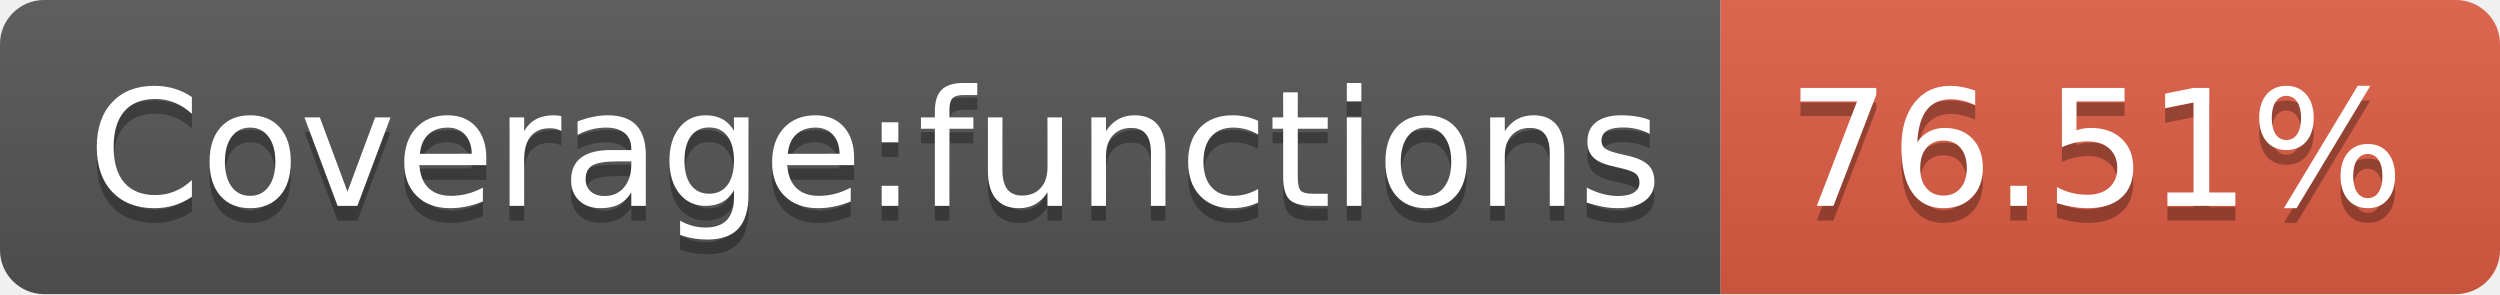
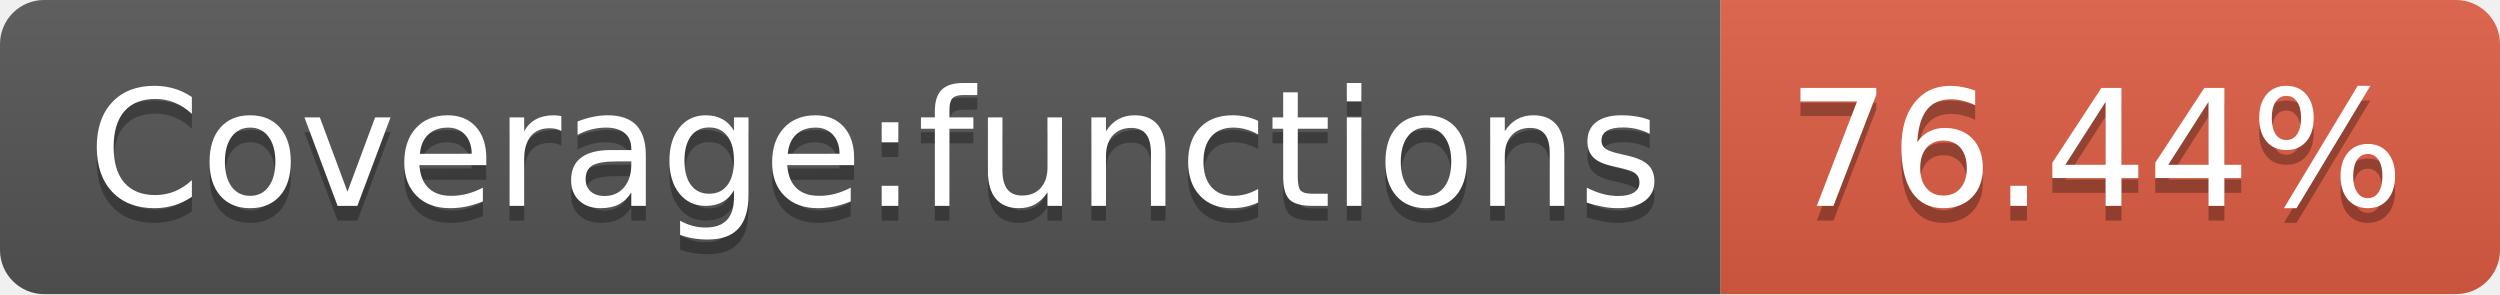
- <svg xmlns="http://www.w3.org/2000/svg" width="170" height="20" role="img" aria-label="Coverage:functions: 76.51%">
+ <svg xmlns="http://www.w3.org/2000/svg" width="170" height="20" role="img" aria-label="Coverage:functions: 76.44%">
  <linearGradient id="s" x2="0" y2="100%">
    <stop offset="0" stop-color="#bbb" stop-opacity=".1" />
    <stop offset="1" stop-opacity=".1" />
  </linearGradient>
  <clipPath id="r">
    <rect width="170" height="20" rx="3" fill="#fff" />
  </clipPath>
  <g clip-path="url(#r)">
    <rect width="117" height="20" fill="#555" />
    <rect x="117" width="53" height="20" fill="#e05d44" />
    <rect width="170" height="20" fill="url(#s)" />
  </g>
  <g fill="#fff" text-anchor="middle" font-family="Verdana,Geneva,DejaVu Sans,sans-serif" text-rendering="geometricPrecision" font-size="110">
    <text aria-hidden="true" x="595" y="150" fill="#010101" fill-opacity=".3" transform="scale(.1)" textLength="1070">Coverage:functions</text>
    <text x="595" y="140" transform="scale(.1)" fill="#fff" textLength="1070">Coverage:functions</text>
-     <text aria-hidden="true" x="1425" y="150" fill="#010101" fill-opacity=".3" transform="scale(.1)" textLength="430">76.51%</text>
-     <text x="1425" y="140" transform="scale(.1)" fill="#fff" textLength="430">76.51%</text>
+     <text aria-hidden="true" x="1425" y="150" fill="#010101" fill-opacity=".3" transform="scale(.1)" textLength="430">76.44%</text>
+     <text x="1425" y="140" transform="scale(.1)" fill="#fff" textLength="430">76.44%</text>
  </g>
</svg>
